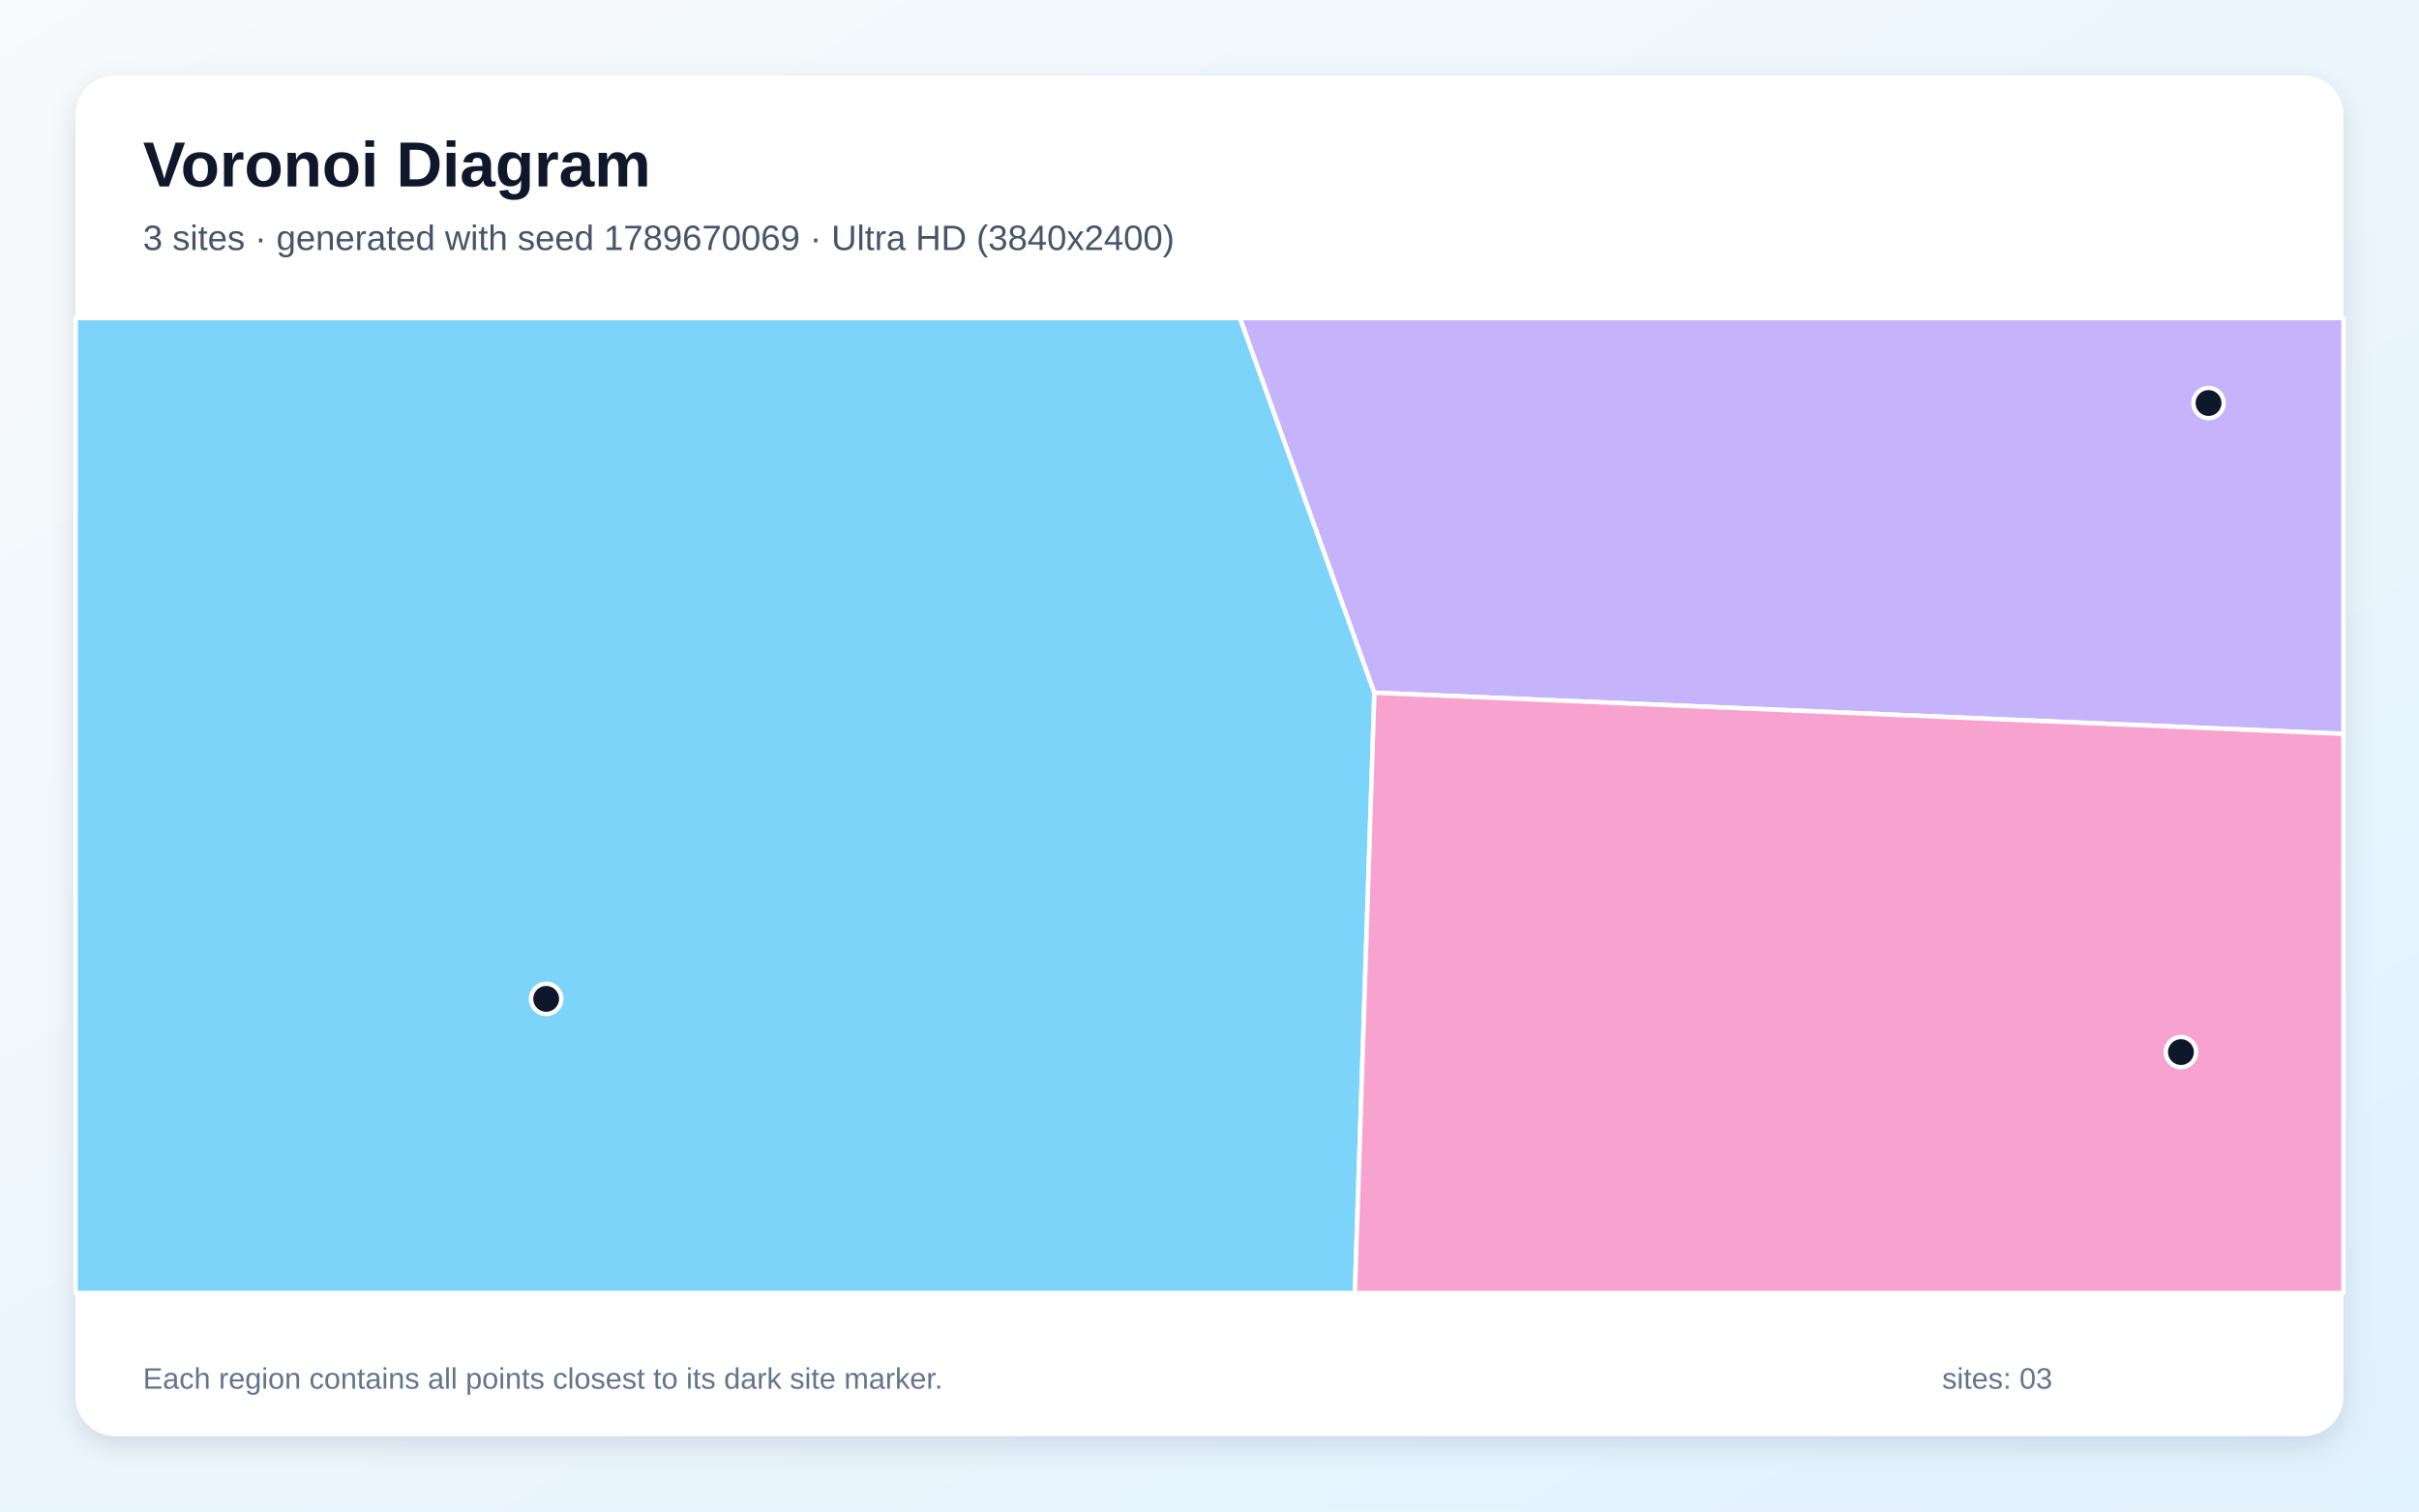
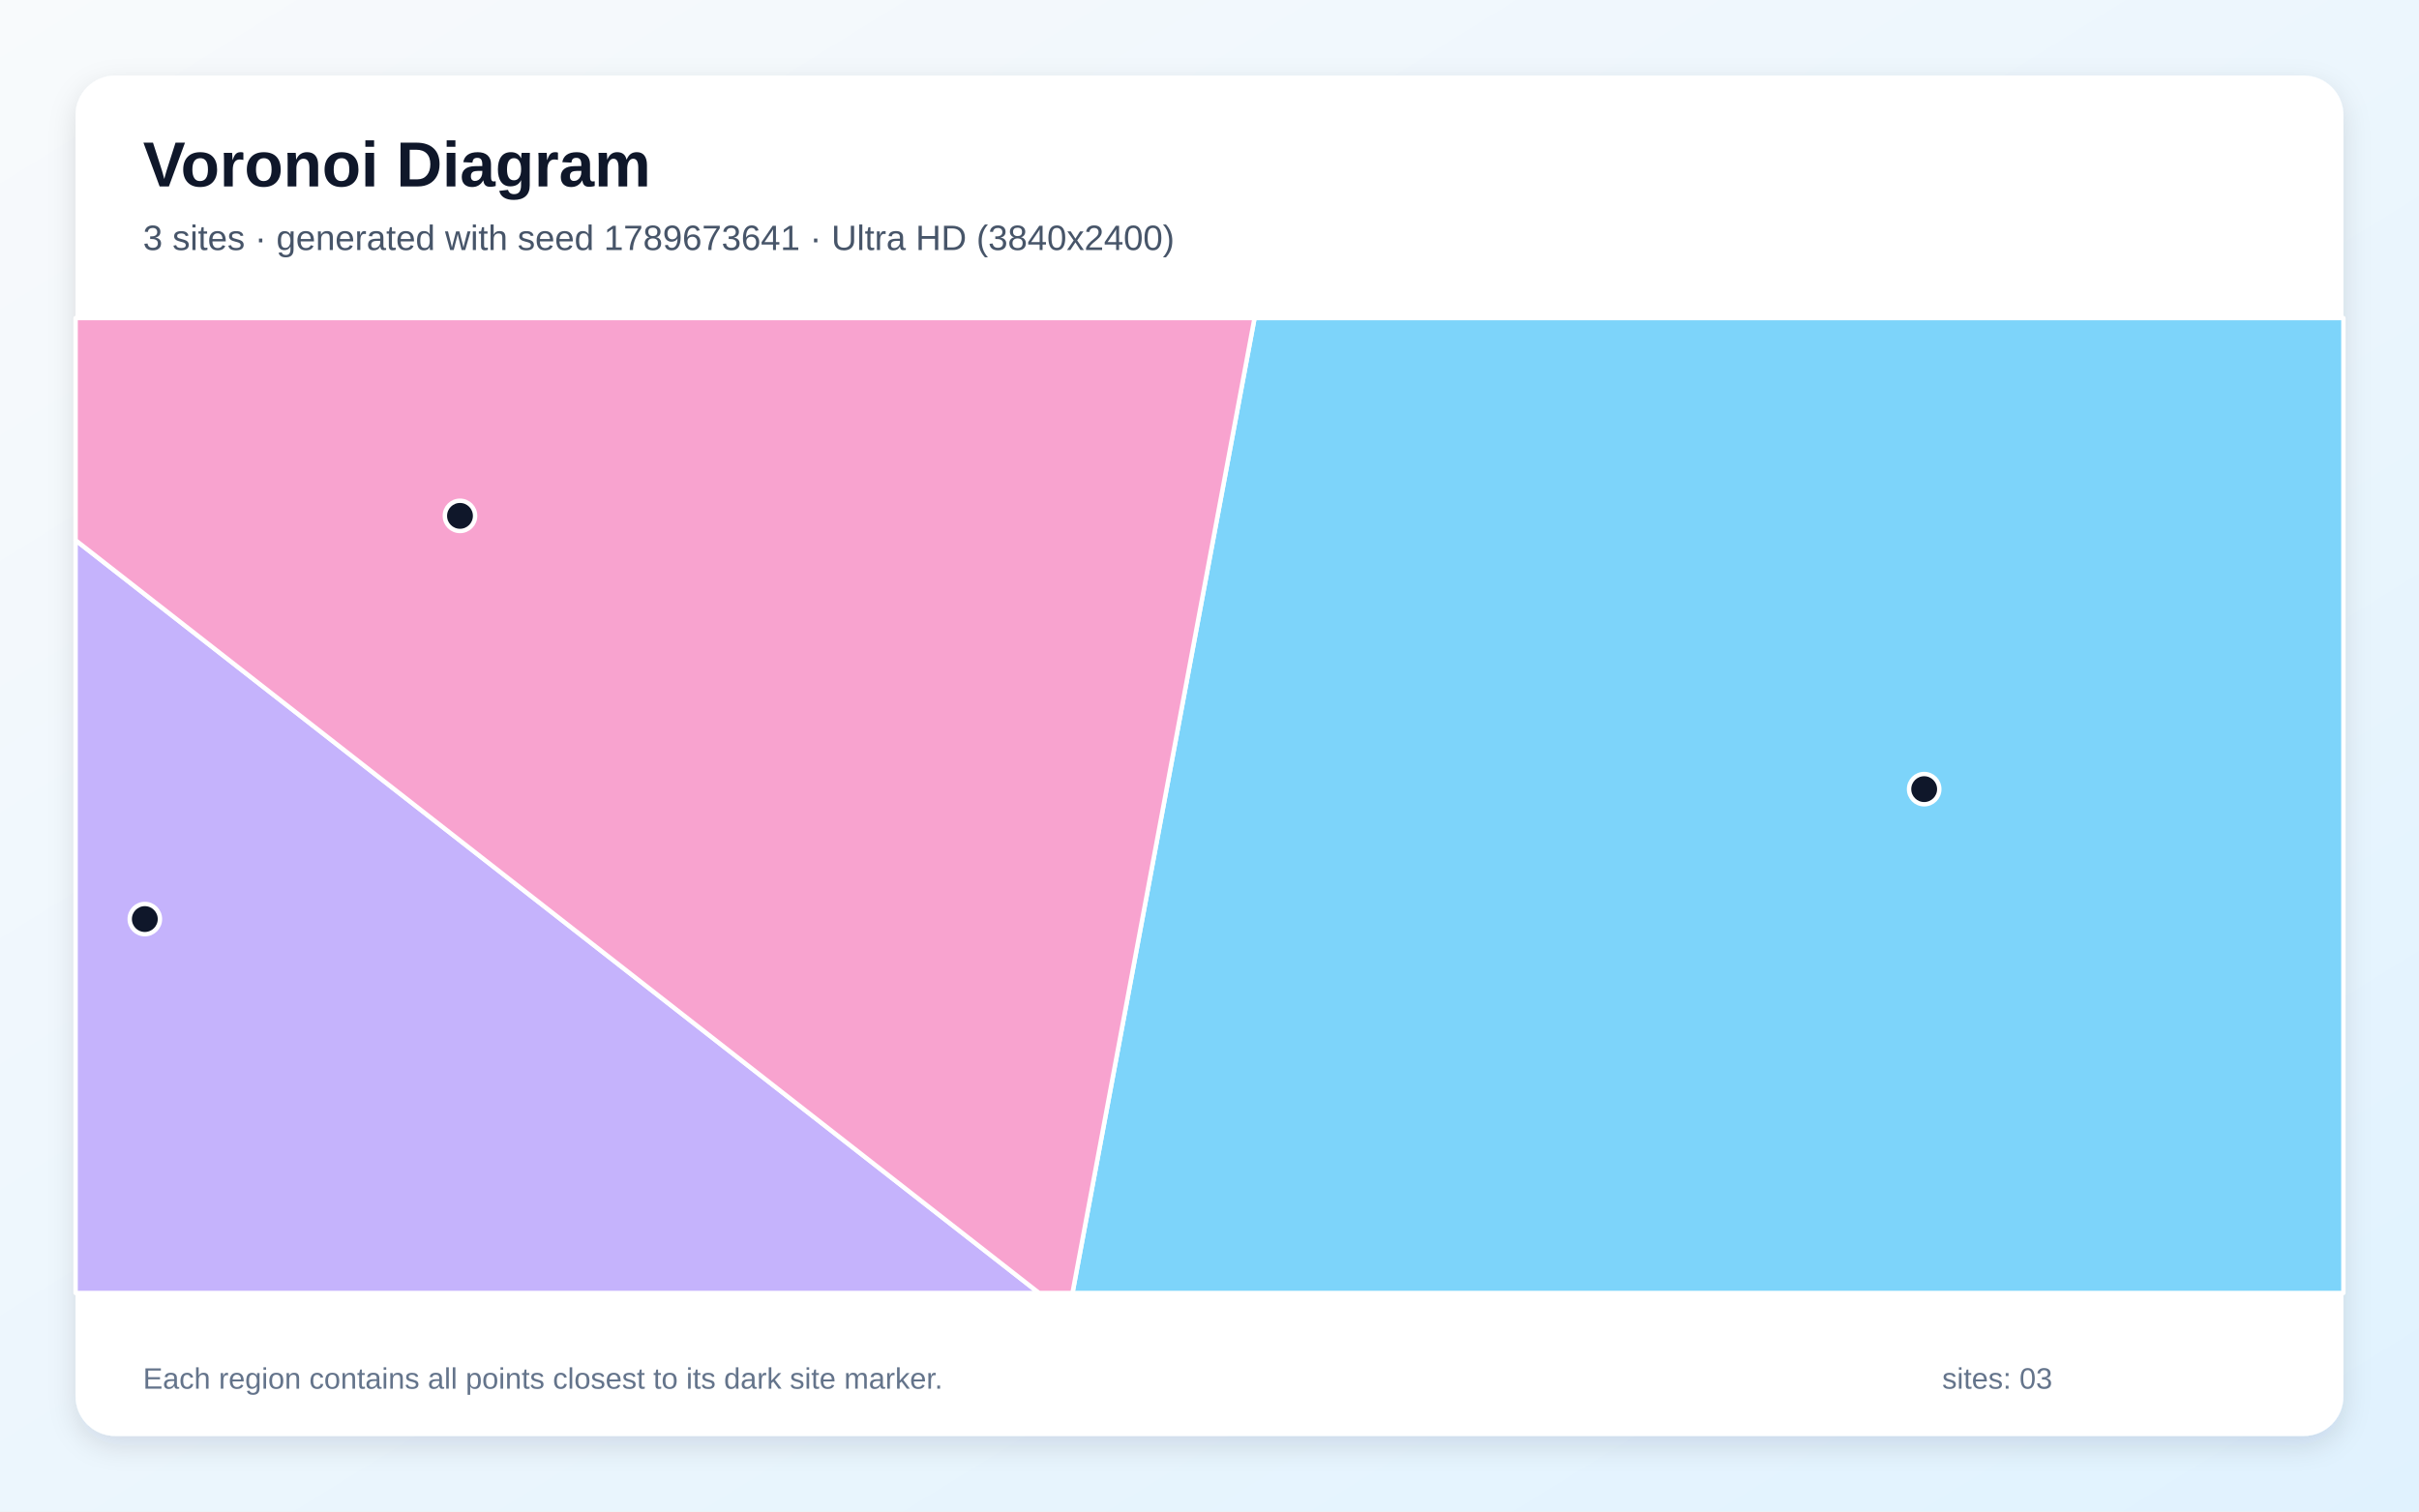
<svg xmlns="http://www.w3.org/2000/svg" width="3840" height="2400" viewBox="0 0 3840 2400" role="img" aria-labelledby="title description">
  <defs>
    <linearGradient id="background" x1="0" y1="0" x2="1" y2="1">
      <stop stop-color="#F8FAFC" />
      <stop offset="1" stop-color="#E0F2FE" />
    </linearGradient>
    <filter id="shadow" x="-5%" y="-5%" width="110%" height="110%">
      <feDropShadow dx="0" dy="15" stdDeviation="22" flood-color="#0F172A" flood-opacity=".12" />
    </filter>
  </defs>
  <rect width="3840" height="2400" fill="url(#background)" />
  <rect x="120" y="120" width="3600" height="2160" rx="63" fill="#FFFFFF" filter="url(#shadow)" />
  <g font-family="Arial, sans-serif">
    <text x="227" y="296" font-size="101" font-weight="700" fill="#0F172A">Voronoi Diagram</text>
-     <text x="227" y="397" font-size="56" fill="#475569">3 sites · generated with seed 1789670069 · Ultra HD (3840x2400)</text>
+     <text x="227" y="397" font-size="56" fill="#475569">3 sites · generated with seed 1789673641 · Ultra HD (3840x2400)</text>
  </g>
  <g stroke="#FFFFFF" stroke-width="7" stroke-linejoin="round">
-     <polygon points="120.0,505.0 1968.5,505.0 2181.8,1099.9 2150.8,2053.0 120.0,2053.0" fill="#38BDF8" fill-opacity="0.65" />
-     <polygon points="2181.8,1099.9 1968.5,505.0 3720.0,505.0 3720.0,1165.2" fill="#A78BFA" fill-opacity="0.65" />
-     <polygon points="2181.8,1099.9 3720.0,1165.2 3720.0,2053.0 2150.8,2053.0" fill="#F472B6" fill-opacity="0.65" />
+     <polygon points="1991.5,505.0 3720.0,505.0 3720.0,2053.0 1702.5,2053.0" fill="#38BDF8" fill-opacity="0.65" />
+     <polygon points="120.0,857.8 1649.4,2053.0 120.0,2053.0" fill="#A78BFA" fill-opacity="0.65" />
+     <polygon points="120.0,857.8 120.0,505.0 1991.5,505.0 1702.5,2053.0 1649.4,2053.0" fill="#F472B6" fill-opacity="0.65" />
  </g>
  <g>
-     <circle cx="867.0" cy="1586.0" r="24" fill="#0F172A" stroke="#FFFFFF" stroke-width="7" />
-     <circle cx="3505.9" cy="639.9" r="24" fill="#0F172A" stroke="#FFFFFF" stroke-width="7" />
-     <circle cx="3462.1" cy="1670.5" r="24" fill="#0F172A" stroke="#FFFFFF" stroke-width="7" />
+     <circle cx="3054.5" cy="1253.0" r="24" fill="#0F172A" stroke="#FFFFFF" stroke-width="7" />
+     <circle cx="229.9" cy="1459.3" r="24" fill="#0F172A" stroke="#FFFFFF" stroke-width="7" />
+     <circle cx="730.2" cy="819.1" r="24" fill="#0F172A" stroke="#FFFFFF" stroke-width="7" />
  </g>
  <g font-family="Arial, sans-serif" font-size="47" fill="#64748B">
    <text x="227" y="2205">Each region contains all points closest to its dark site marker.</text>
    <text x="3083" y="2205">sites: 03</text>
  </g>
</svg>
